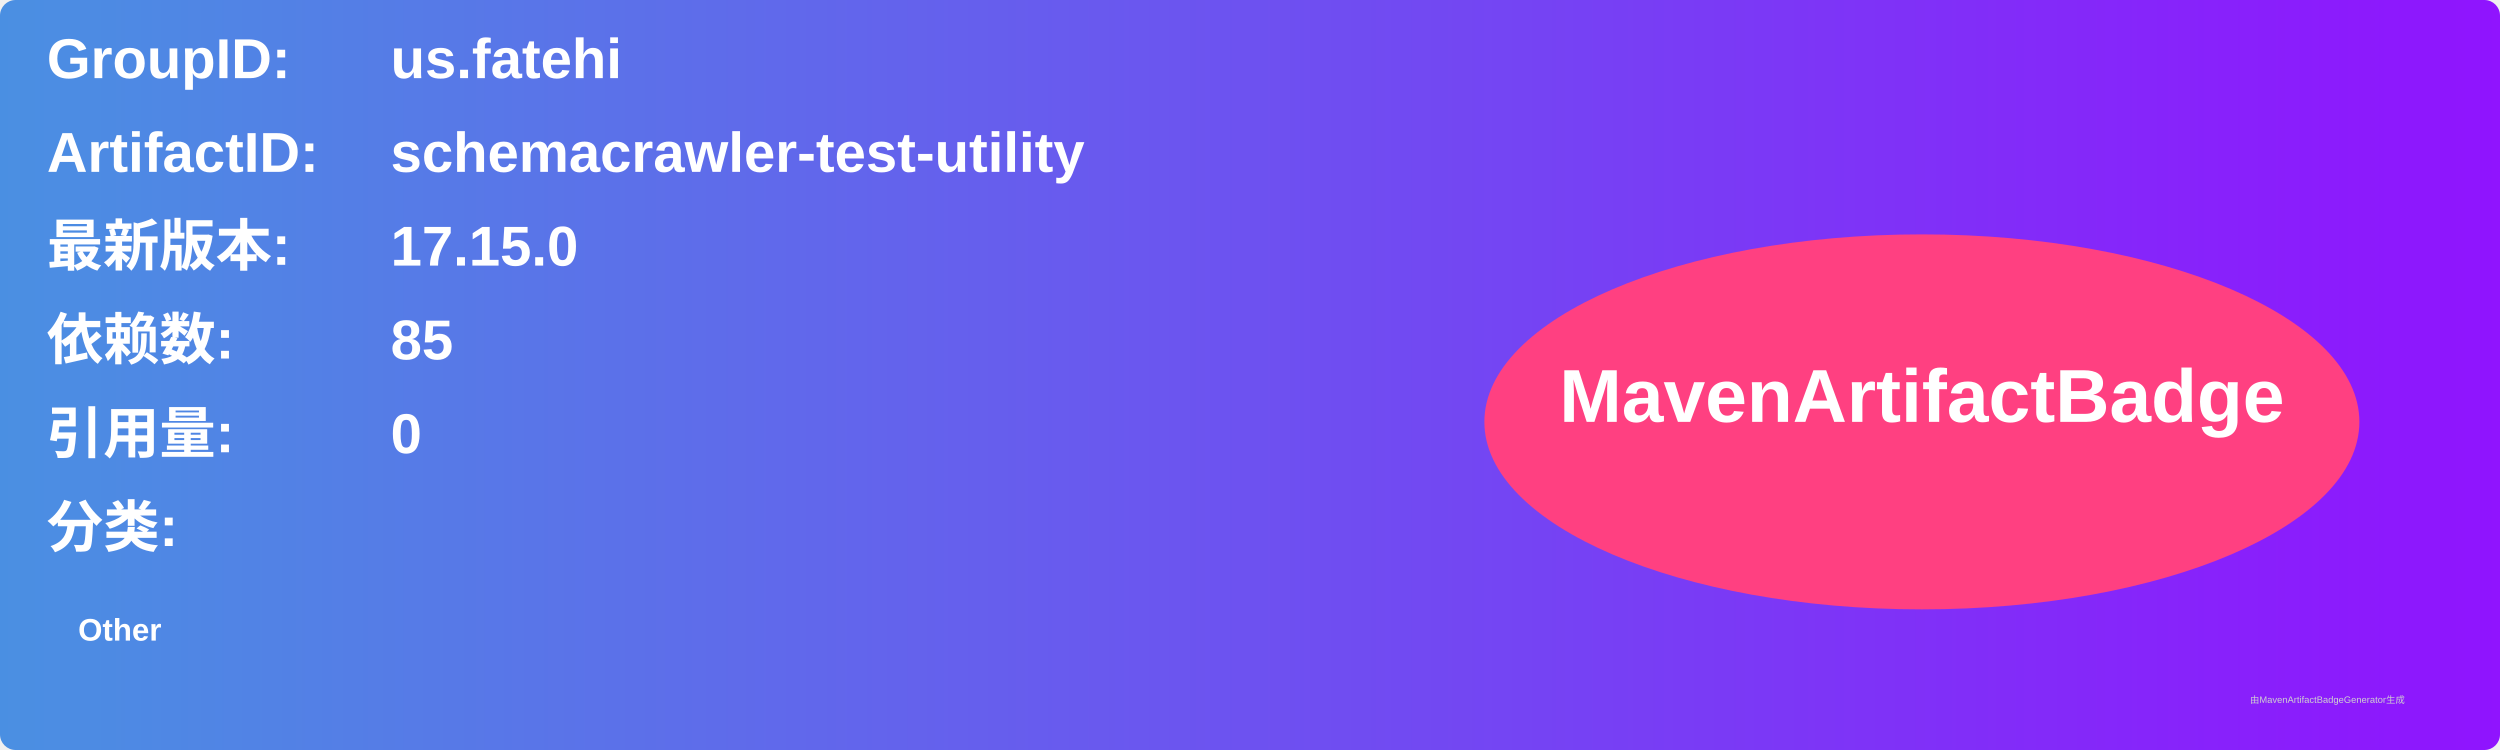
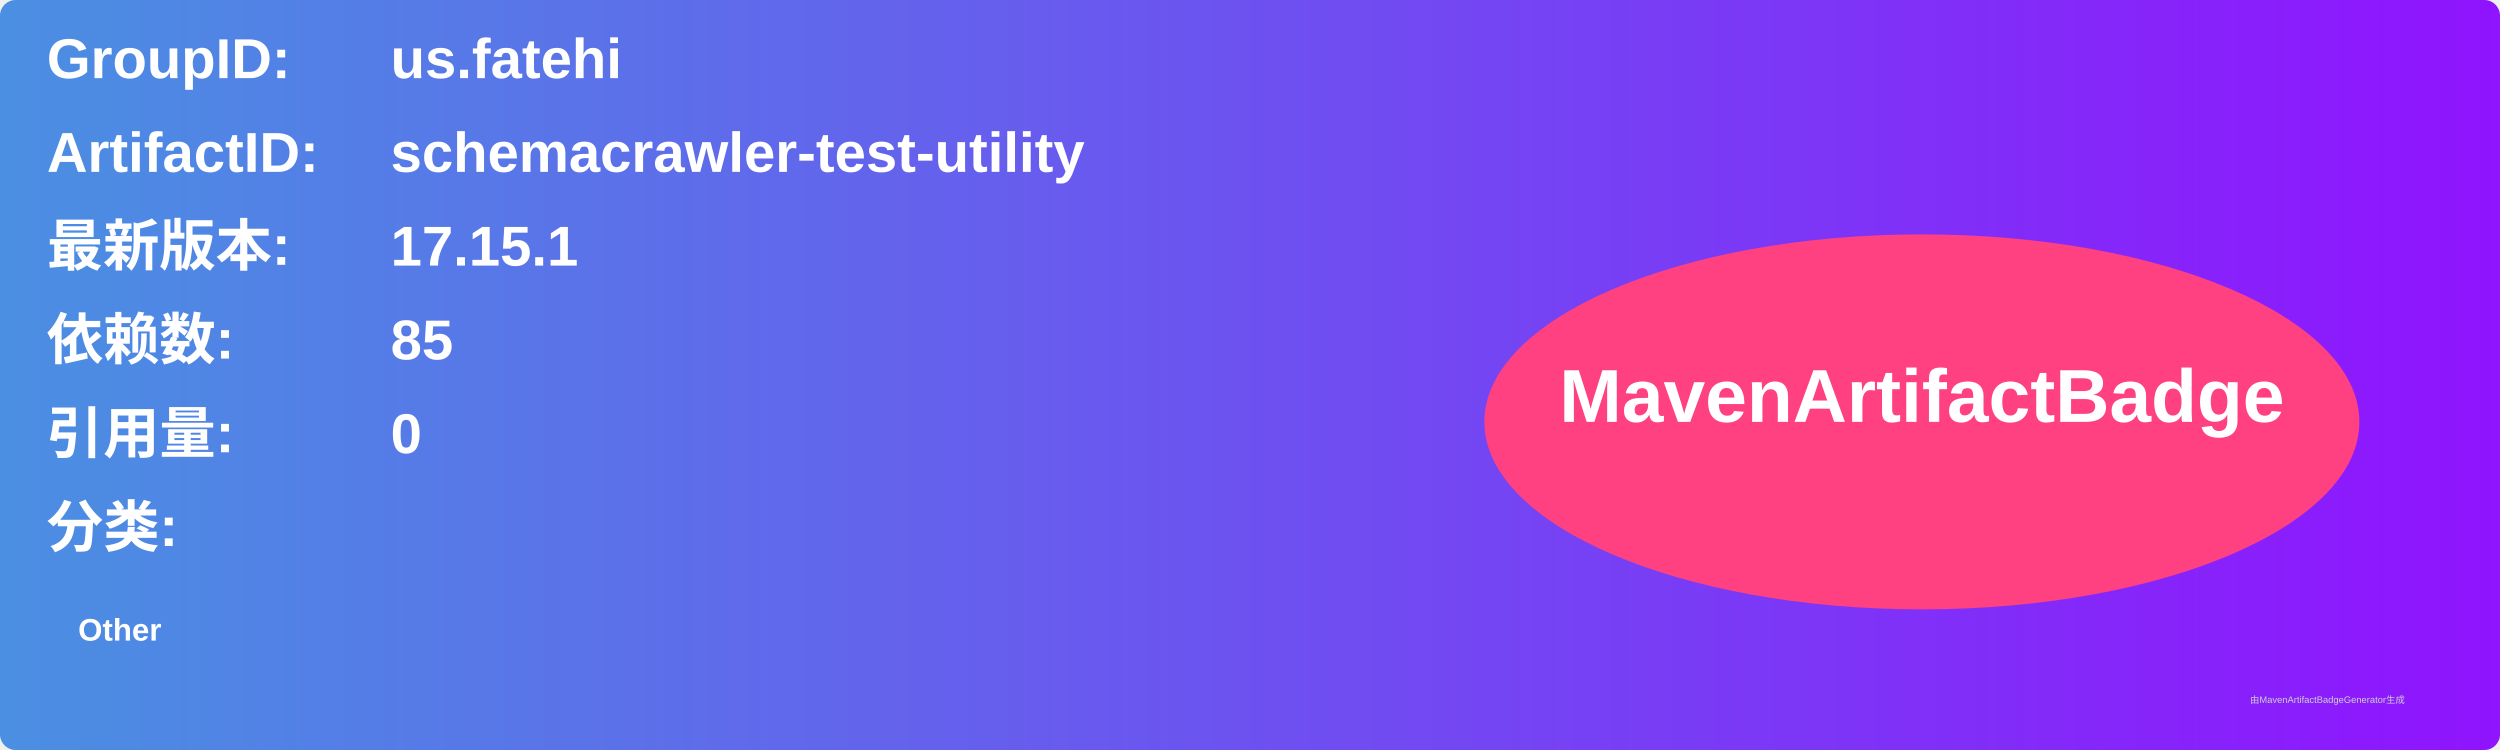
<svg xmlns="http://www.w3.org/2000/svg" width="800" height="240" viewBox="0 0 800 240">
  <linearGradient id="grad" x1="0%" y1="0%" x2="100%" y2="0%">
    <stop offset="0%" stop-color="#4a90e2" />
    <stop offset="100%" stop-color="#9013fe" />
  </linearGradient>
  <rect width="100%" height="100%" rx="5" ry="5" fill="url(#grad)" />
  <g transform="translate(15, 15)">
    <text x="0" y="10" font-family="Arial" font-size="18" fill="white" font-weight="bold" width="260">GroupID:</text>
    <text x="110" y="10" font-family="Arial" font-size="18" fill="white" font-weight="bold" width="460">us.fatehi</text>
    <text x="0" y="40" font-family="Arial" font-size="18" fill="white" font-weight="bold" width="260">ArtifactID:</text>
    <text x="110" y="40" font-family="Arial" font-size="18" fill="white" font-weight="bold" width="460">schemacrawler-test-utility</text>
    <text x="0" y="70" font-family="Arial" font-size="18" fill="white" font-weight="bold">最新版本:</text>
    <text x="110" y="70" font-family="Arial" font-size="18" fill="white" font-weight="bold">
-       <tspan font-weight="bold">17.15.0</tspan>
+       <tspan font-weight="bold">17.15.1</tspan>
    </text>
    <text x="0" y="100" font-family="Arial" font-size="18" fill="white" font-weight="bold">依赖数: </text>
    <text x="110" y="100" font-family="Arial" font-size="18" fill="white">
      <tspan font-weight="bold">85</tspan>
    </text>
    <text x="0" y="130" font-family="Arial" font-size="18" fill="white" font-weight="bold">引用量: </text>
    <text x="110" y="130" font-family="Arial" font-size="18" fill="white">
      <tspan font-weight="bold">0</tspan>
    </text>
    <text x="0" y="160" font-family="Arial" font-size="18" fill="white" font-weight="bold">分类:</text>
    <text x="10" y="190" font-family="Arial" font-size="10" fill="white">
      <tspan font-weight="bold">Other</tspan>
    </text>
    <ellipse cx="600" cy="120" rx="140" ry="60" fill="#ff4081" />
    <text x="600" y="120" text-anchor="middle" font-family="Arial" font-size="24" fill="white" font-weight="bold">MavenArtifactBadge</text>
  </g>
  <text x="720" y="225" font-family="Arial" font-size="3" fill="#d0d0d0">由MavenArtifactBadgeGenerator生成</text>
</svg>
